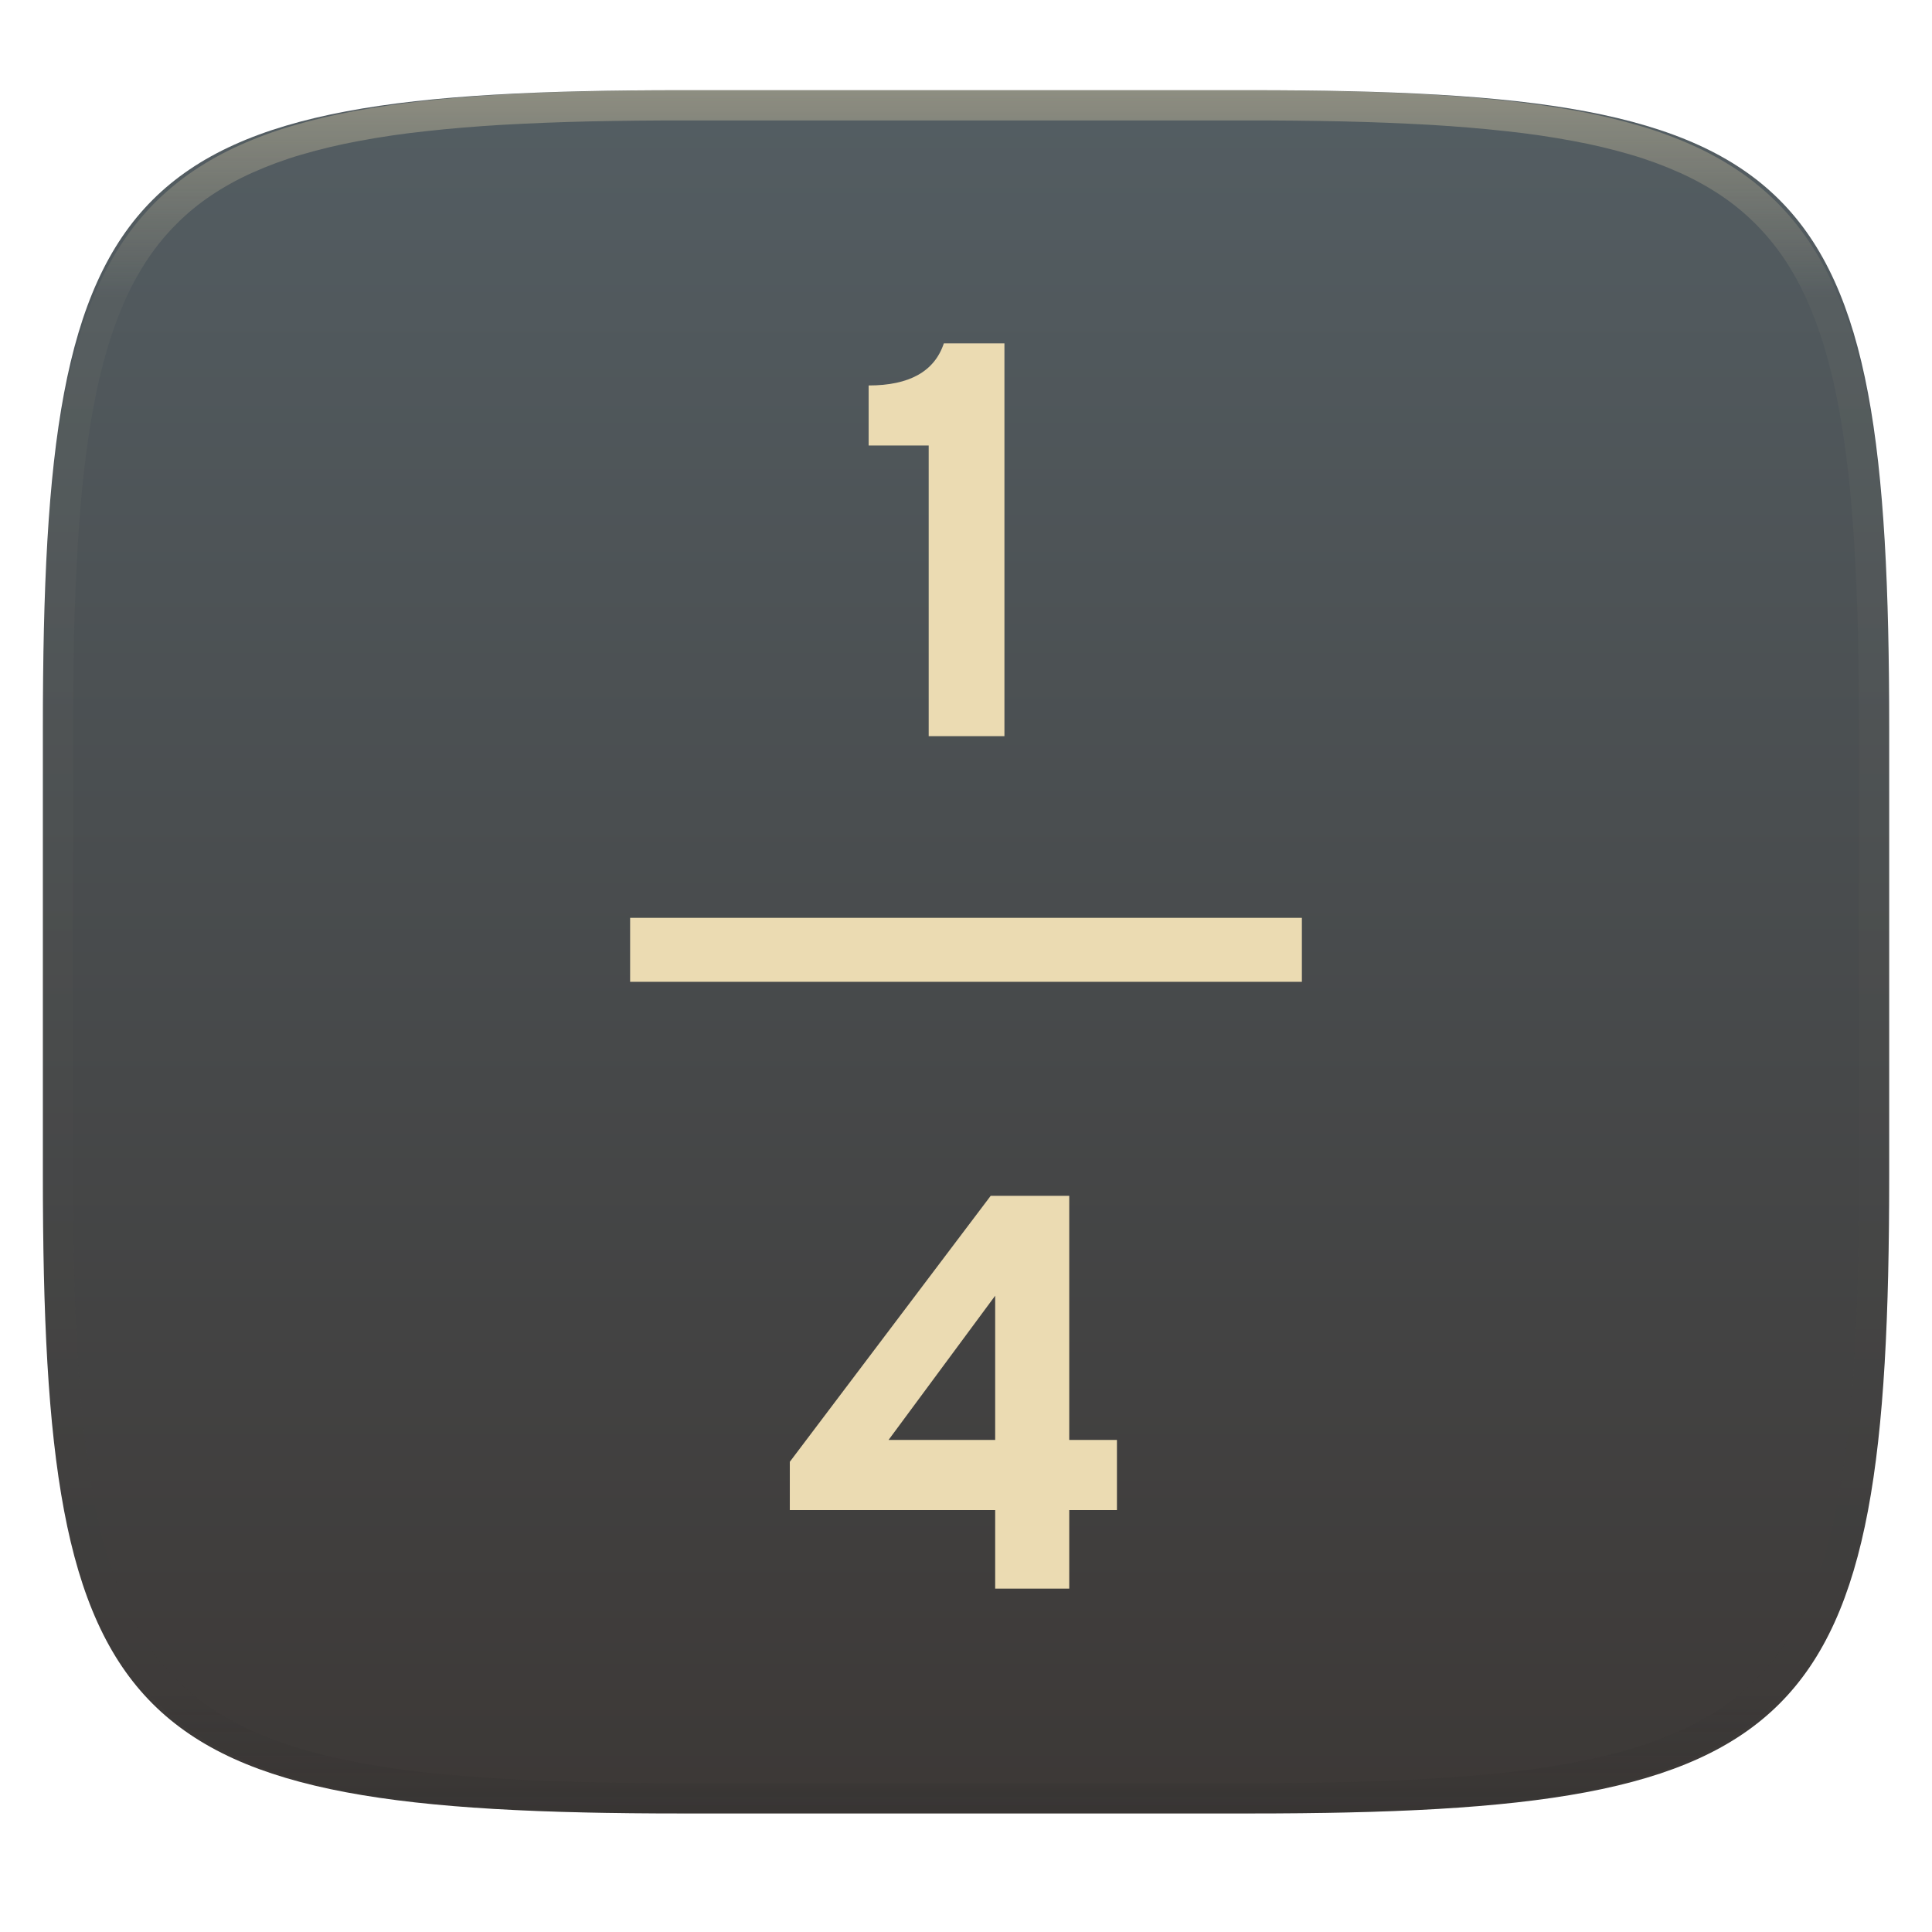
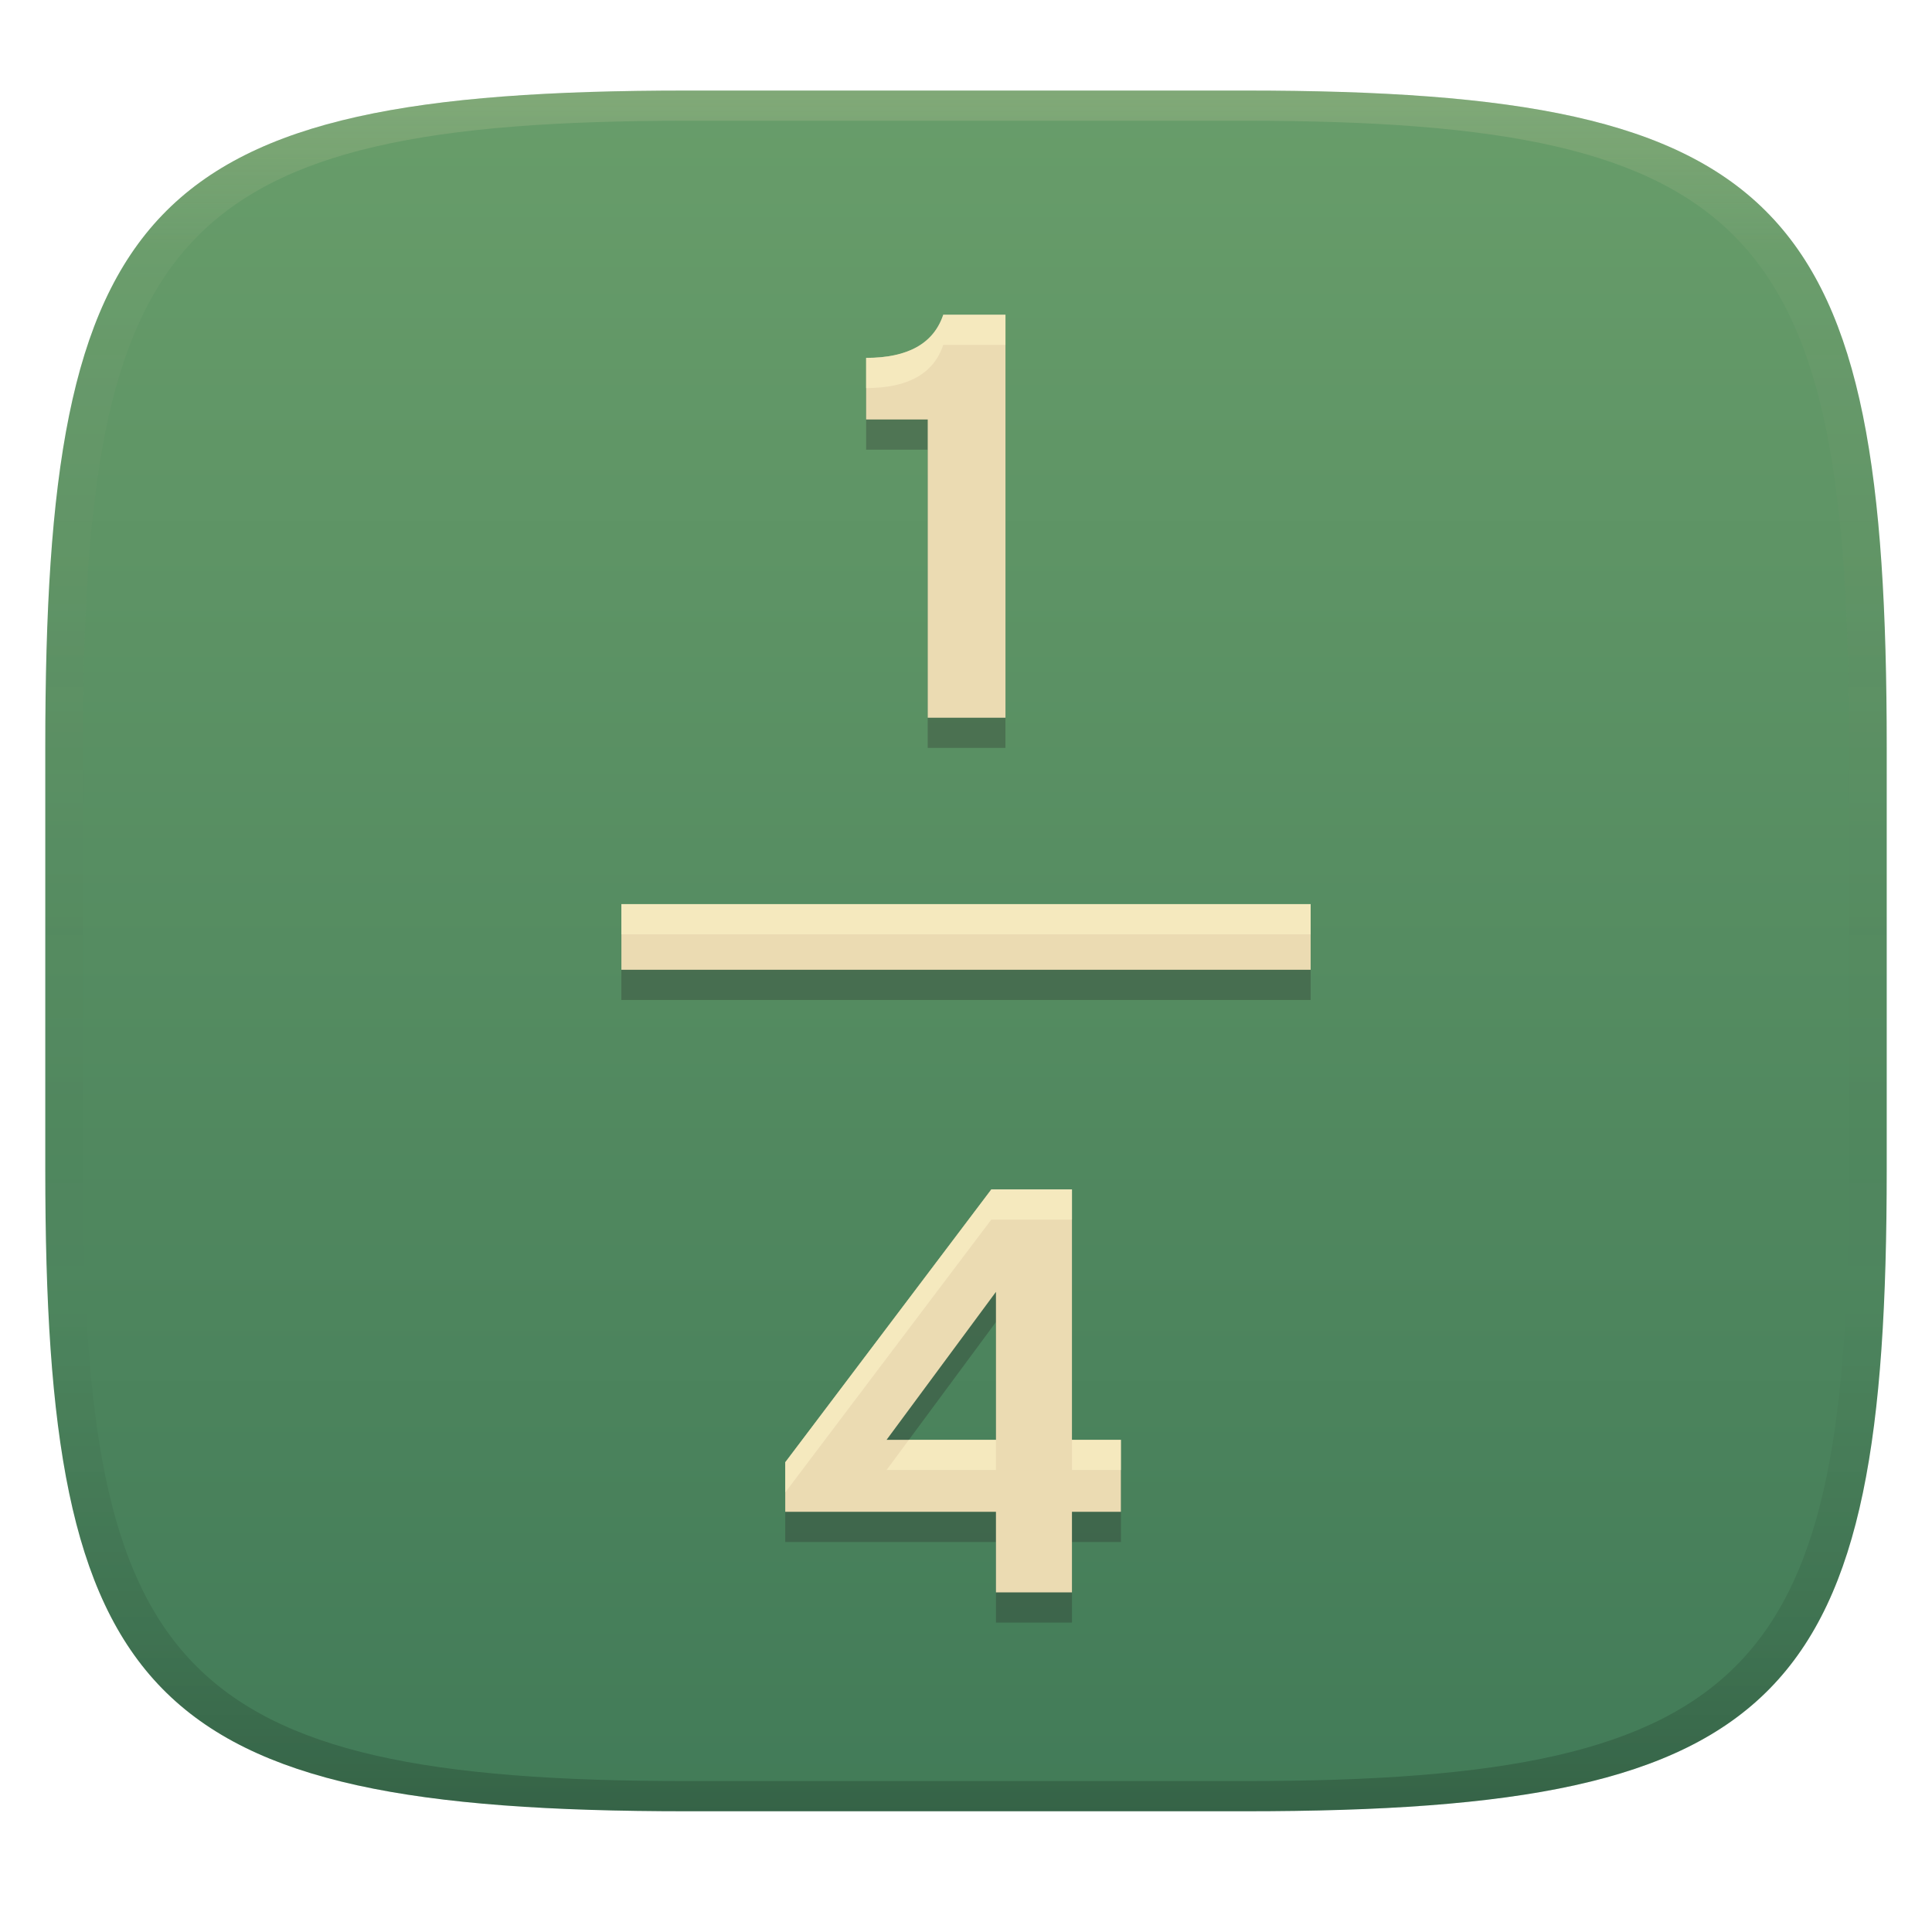
- <svg xmlns="http://www.w3.org/2000/svg" style="isolation:isolate" width="256" height="256" viewBox="0 0 256 256">
-   <g filter="url(#9r00gOsmLAAUrwCQC2PM1Xri5n4n8RiL)">
-     <linearGradient id="_lgradient_79" x1="0" x2="0" y1="0" y2="1" gradientTransform="matrix(244.648,0,0,228.338,5.68,11.952)" gradientUnits="userSpaceOnUse">
-       <stop offset="0%" style="stop-color:#545e63" />
-       <stop offset="100%" style="stop-color:#3c3836" />
+ <svg xmlns="http://www.w3.org/2000/svg" width="256" height="256" version="1.1">
+   <defs>
+     <linearGradient id="linearGradient31" x1=".5" x2=".5" y2="1" gradientTransform="matrix(244,0,0,228,5.986,12)" gradientUnits="userSpaceOnUse">
+       <stop stop-color="#ebdbb2" stop-opacity=".2" offset="0" />
+       <stop stop-color="#ebdbb2" stop-opacity=".05" offset=".1" />
+       <stop stop-opacity="0" offset=".704" />
+       <stop stop-opacity=".1" offset=".897" />
+       <stop stop-opacity=".2" offset="1" />
    </linearGradient>
-     <path fill="url(#_lgradient_79)" d="M 165.689 11.952 C 239.745 11.952 250.328 22.509 250.328 96.495 L 250.328 155.746 C 250.328 229.733 239.745 240.29 165.689 240.29 L 90.319 240.29 C 16.264 240.29 5.68 229.733 5.68 155.746 L 5.68 96.495 C 5.68 22.509 16.264 11.952 90.319 11.952 L 165.689 11.952 Z" />
-   </g>
-   <g opacity=".4">
-     <linearGradient id="_lgradient_80" x1=".517" x2=".517" y1="0" y2="1" gradientTransform="matrix(244.65,0,0,228.34,5.68,11.95)" gradientUnits="userSpaceOnUse">
-       <stop offset="0%" style="stop-color:#ebdbb2" />
-       <stop offset="12.5%" stop-opacity=".098" style="stop-color:#ebdbb2" />
-       <stop offset="92.5%" stop-opacity=".098" style="stop-color:#282828" />
-       <stop offset="100%" stop-opacity=".498" style="stop-color:#282828" />
+     <linearGradient id="linearGradient6" x1="140" x2="140" y1="12" y2="240" gradientUnits="userSpaceOnUse">
+       <stop stop-color="#689d6a" offset="0" />
+       <stop stop-color="#427b58" offset="1" />
    </linearGradient>
-     <path fill="url(#_lgradient_80)" fill-rule="evenodd" d="M 165.068 11.951 C 169.396 11.941 173.724 11.991 178.052 12.089 C 181.927 12.167 185.803 12.315 189.678 12.541 C 193.131 12.737 196.583 13.022 200.026 13.395 C 203.085 13.73 206.144 14.181 209.174 14.741 C 211.889 15.243 214.574 15.881 217.22 16.657 C 219.62 17.355 221.971 18.219 224.243 19.241 C 226.358 20.184 228.384 21.304 230.302 22.591 C 232.142 23.829 233.863 25.244 235.437 26.806 C 237.001 28.378 238.417 30.088 239.656 31.925 C 240.945 33.841 242.066 35.865 243.02 37.967 C 244.043 40.247 244.909 42.585 245.617 44.972 C 246.394 47.615 247.034 50.297 247.535 53.009 C 248.096 56.035 248.548 59.081 248.883 62.136 C 249.257 65.575 249.542 69.014 249.739 72.462 C 249.965 76.323 250.112 80.194 250.201 84.055 C 250.289 88.378 250.339 92.701 250.329 97.014 L 250.329 155.226 C 250.339 159.549 250.289 163.862 250.201 168.185 C 250.112 172.056 249.965 175.917 249.739 179.778 C 249.542 183.226 249.257 186.675 248.883 190.104 C 248.548 193.159 248.096 196.215 247.535 199.241 C 247.034 201.943 246.394 204.625 245.617 207.268 C 244.909 209.655 244.043 212.003 243.02 214.273 C 242.066 216.385 240.945 218.399 239.656 220.315 C 238.417 222.152 237.001 223.872 235.437 225.434 C 233.863 226.996 232.142 228.411 230.302 229.649 C 228.384 230.936 226.358 232.056 224.243 232.999 C 221.971 234.021 219.62 234.885 217.22 235.593 C 214.574 236.369 211.889 237.007 209.174 237.499 C 206.144 238.068 203.085 238.51 200.026 238.845 C 196.583 239.218 193.131 239.503 189.678 239.699 C 185.803 239.925 181.927 240.073 178.052 240.161 C 173.724 240.249 169.396 240.299 165.068 240.289 L 90.942 240.289 C 86.614 240.299 82.286 240.249 77.958 240.161 C 74.083 240.073 70.207 239.925 66.332 239.699 C 62.879 239.503 59.427 239.218 55.984 238.845 C 52.925 238.51 49.866 238.068 46.836 237.499 C 44.121 237.007 41.436 236.369 38.79 235.593 C 36.39 234.885 34.039 234.021 31.767 232.999 C 29.652 232.056 27.626 230.936 25.708 229.649 C 23.868 228.411 22.147 226.996 20.573 225.434 C 19.009 223.872 17.593 222.152 16.354 220.315 C 15.065 218.399 13.944 216.385 12.99 214.273 C 11.967 212.003 11.101 209.655 10.393 207.268 C 9.616 204.625 8.976 201.943 8.475 199.241 C 7.914 196.215 7.462 193.159 7.127 190.104 C 6.753 186.675 6.468 183.226 6.271 179.778 C 6.045 175.917 5.898 172.056 5.809 168.185 C 5.721 163.862 5.671 159.549 5.681 155.226 L 5.681 97.014 C 5.671 92.701 5.721 88.378 5.809 84.055 C 5.898 80.194 6.045 76.323 6.271 72.462 C 6.468 69.014 6.753 65.575 7.127 62.136 C 7.462 59.081 7.914 56.035 8.475 53.009 C 8.976 50.297 9.616 47.615 10.393 44.972 C 11.101 42.585 11.967 40.247 12.99 37.967 C 13.944 35.865 15.065 33.841 16.354 31.925 C 17.593 30.088 19.009 28.378 20.573 26.806 C 22.147 25.244 23.868 23.829 25.708 22.591 C 27.626 21.304 29.652 20.184 31.767 19.241 C 34.039 18.219 36.39 17.355 38.79 16.657 C 41.436 15.881 44.121 15.243 46.836 14.741 C 49.866 14.181 52.925 13.73 55.984 13.395 C 59.427 13.022 62.879 12.737 66.332 12.541 C 70.207 12.315 74.083 12.167 77.958 12.089 C 82.286 11.991 86.614 11.941 90.942 11.951 L 165.068 11.951 Z M 165.078 15.96 C 169.376 15.95 173.675 15.999 177.973 16.087 C 181.8 16.176 185.626 16.323 189.452 16.539 C 192.836 16.736 196.219 17.011 199.583 17.384 C 202.554 17.699 205.515 18.131 208.446 18.681 C 211.023 19.153 213.58 19.762 216.099 20.499 C 218.322 21.147 220.495 21.953 222.6 22.896 C 224.509 23.751 226.338 24.763 228.069 25.922 C 229.692 27.013 231.207 28.26 232.594 29.646 C 233.981 31.031 235.23 32.544 236.332 34.165 C 237.492 35.894 238.506 37.712 239.361 39.608 C 240.306 41.72 241.112 43.892 241.761 46.102 C 242.509 48.617 243.109 51.162 243.591 53.736 C 244.132 56.664 244.565 59.611 244.889 62.578 C 245.263 65.938 245.539 69.308 245.735 72.688 C 245.952 76.51 246.109 80.322 246.188 84.144 C 246.276 88.437 246.325 92.721 246.325 97.014 C 246.325 97.014 246.325 97.014 246.325 97.014 L 246.325 155.226 C 246.325 155.226 246.325 155.226 246.325 155.226 C 246.325 159.519 246.276 163.803 246.188 168.096 C 246.109 171.918 245.952 175.74 245.735 179.552 C 245.539 182.932 245.263 186.302 244.889 189.672 C 244.565 192.629 244.132 195.576 243.591 198.504 C 243.109 201.078 242.509 203.623 241.761 206.138 C 241.112 208.358 240.306 210.52 239.361 212.632 C 238.506 214.528 237.492 216.356 236.332 218.075 C 235.23 219.706 233.981 221.219 232.594 222.604 C 231.207 223.98 229.692 225.227 228.069 226.318 C 226.338 227.477 224.509 228.489 222.6 229.344 C 220.495 230.297 218.322 231.093 216.099 231.741 C 213.58 232.478 211.023 233.087 208.446 233.559 C 205.515 234.109 202.554 234.541 199.583 234.865 C 196.219 235.229 192.836 235.514 189.452 235.701 C 185.626 235.917 181.8 236.074 177.973 236.153 C 173.675 236.251 169.376 236.29 165.078 236.29 C 165.078 236.29 165.078 236.29 165.068 236.29 L 90.942 236.29 C 90.932 236.29 90.932 236.29 90.932 236.29 C 86.634 236.29 82.335 236.251 78.037 236.153 C 74.21 236.074 70.384 235.917 66.558 235.701 C 63.174 235.514 59.791 235.229 56.427 234.865 C 53.456 234.541 50.495 234.109 47.564 233.559 C 44.987 233.087 42.43 232.478 39.911 231.741 C 37.688 231.093 35.515 230.297 33.41 229.344 C 31.501 228.489 29.672 227.477 27.941 226.318 C 26.318 225.227 24.803 223.98 23.416 222.604 C 22.029 221.219 20.78 219.706 19.678 218.075 C 18.518 216.356 17.504 214.528 16.649 212.632 C 15.704 210.52 14.898 208.358 14.249 206.138 C 13.501 203.623 12.901 201.078 12.419 198.504 C 11.878 195.576 11.445 192.629 11.121 189.672 C 10.747 186.302 10.472 182.932 10.275 179.552 C 10.058 175.74 9.901 171.918 9.822 168.096 C 9.734 163.803 9.685 159.519 9.685 155.226 C 9.685 155.226 9.685 155.226 9.685 155.226 L 9.685 97.014 C 9.685 97.014 9.685 97.014 9.685 97.014 C 9.685 92.721 9.734 88.437 9.822 84.144 C 9.901 80.322 10.058 76.51 10.275 72.688 C 10.472 69.308 10.747 65.938 11.121 62.578 C 11.445 59.611 11.878 56.664 12.419 53.736 C 12.901 51.162 13.501 48.617 14.249 46.102 C 14.898 43.892 15.704 41.72 16.649 39.608 C 17.504 37.712 18.518 35.894 19.678 34.165 C 20.78 32.544 22.029 31.031 23.416 29.646 C 24.803 28.26 26.318 27.013 27.941 25.922 C 29.672 24.763 31.501 23.751 33.41 22.896 C 35.515 21.953 37.688 21.147 39.911 20.499 C 42.43 19.762 44.987 19.153 47.564 18.681 C 50.495 18.131 53.456 17.699 56.427 17.384 C 59.791 17.011 63.174 16.736 66.558 16.539 C 70.384 16.323 74.21 16.176 78.037 16.087 C 82.335 15.999 86.634 15.95 90.932 15.96 C 90.932 15.96 90.932 15.96 90.942 15.96 L 165.068 15.96 C 165.078 15.96 165.078 15.96 165.078 15.96 Z" />
-   </g>
-   <path fill="#ebdbb2" fill-rule="evenodd" d="M 141.681 210.5 L 131.866 210.5 L 131.866 200.091 L 104.654 200.091 L 104.654 193.697 L 131.271 158.454 L 141.681 158.454 L 141.681 190.797 L 148 190.797 L 148 200.091 L 141.681 200.091 L 141.681 210.5 Z M 117.74 190.797 L 131.866 190.797 L 131.866 171.689 L 117.74 190.797 Z M 172.506 130.095 L 83.494 130.095 L 83.494 121.619 L 172.506 121.619 L 172.506 130.095 Z M 133.093 97.546 L 123.056 97.546 L 123.056 59.032 L 115.1 59.032 L 115.1 51.076 L 115.1 51.076 Q 123.204 51.076 125.063 45.5 L 125.063 45.5 L 133.093 45.5 L 133.093 97.546 Z" />
+   </defs>
+   <path d="m165 12c72 0 85 15 85 87v56c0 70-13 85-85 85h-74c-72 0-85-15-85-85v-56c0-72 13-87 85-87z" fill="url(#linearGradient6)" style="isolation:isolate" />
+   <path d="m142.04 215h-10.071v-10.68h-27.921v-6.561l27.311-36.161h10.681v33.186h6.484v9.536h-6.484zm-24.565-20.216h14.494v-19.606zm56.193-62.284h-91.331v-8.697h91.331zm-40.44-33.397h-10.299v-39.518h-8.163v-8.163q8.315 0 10.223-5.721h8.239z" fill="#282828" fill-rule="evenodd" opacity=".3" stroke-width="1.026" style="isolation:isolate" />
+   <path d="m142.04 211h-10.071v-10.68h-27.921v-6.561l27.311-36.161h10.681v33.186h6.484v9.536h-6.484zm-24.565-20.216h14.494v-19.606zm56.193-62.284h-91.331v-8.697h91.331zm-40.44-33.397h-10.299v-39.518h-8.163v-8.163q8.315 0 10.223-5.721h8.239z" fill="#ebdbb2" fill-rule="evenodd" stroke-width="1.026" style="isolation:isolate" />
+   <path d="m124.99 41.702c-1.272 3.814-4.679 5.721-10.223 5.721v4c5.542-4.7e-4 8.949-1.907 10.221-5.721h8.238v49.402h4e-3v-53.402zm-42.652 78.102v4h91.33v4.697h2e-3v-8.697zm49.021 37.795-27.311 36.162v3.998l27.309-36.16h10.682v33.186h6.484v5.537h2e-3v-9.537h-6.484v-33.186zm-10.928 33.186-2.957 4h14.494v-4zm21.607 13.537v6.68h2e-3v-6.68z" fill="#fbf1c7" opacity=".6" stroke-width="1.026" style="isolation:isolate" />
+   <path d="m91 12c-72 0-85 15-85 87v56c0 70 13 85 85 85h74c72 0 85-15 85-85v-56c0-72-13-87-85-87zm0 4h74c68 0 80 15 80 83v56c0 66-12 81-80 81h-74c-68 0-80-15-80-81v-56c0-68 12-83 80-83z" fill="url(#linearGradient31)" style="isolation:isolate" />
</svg>
